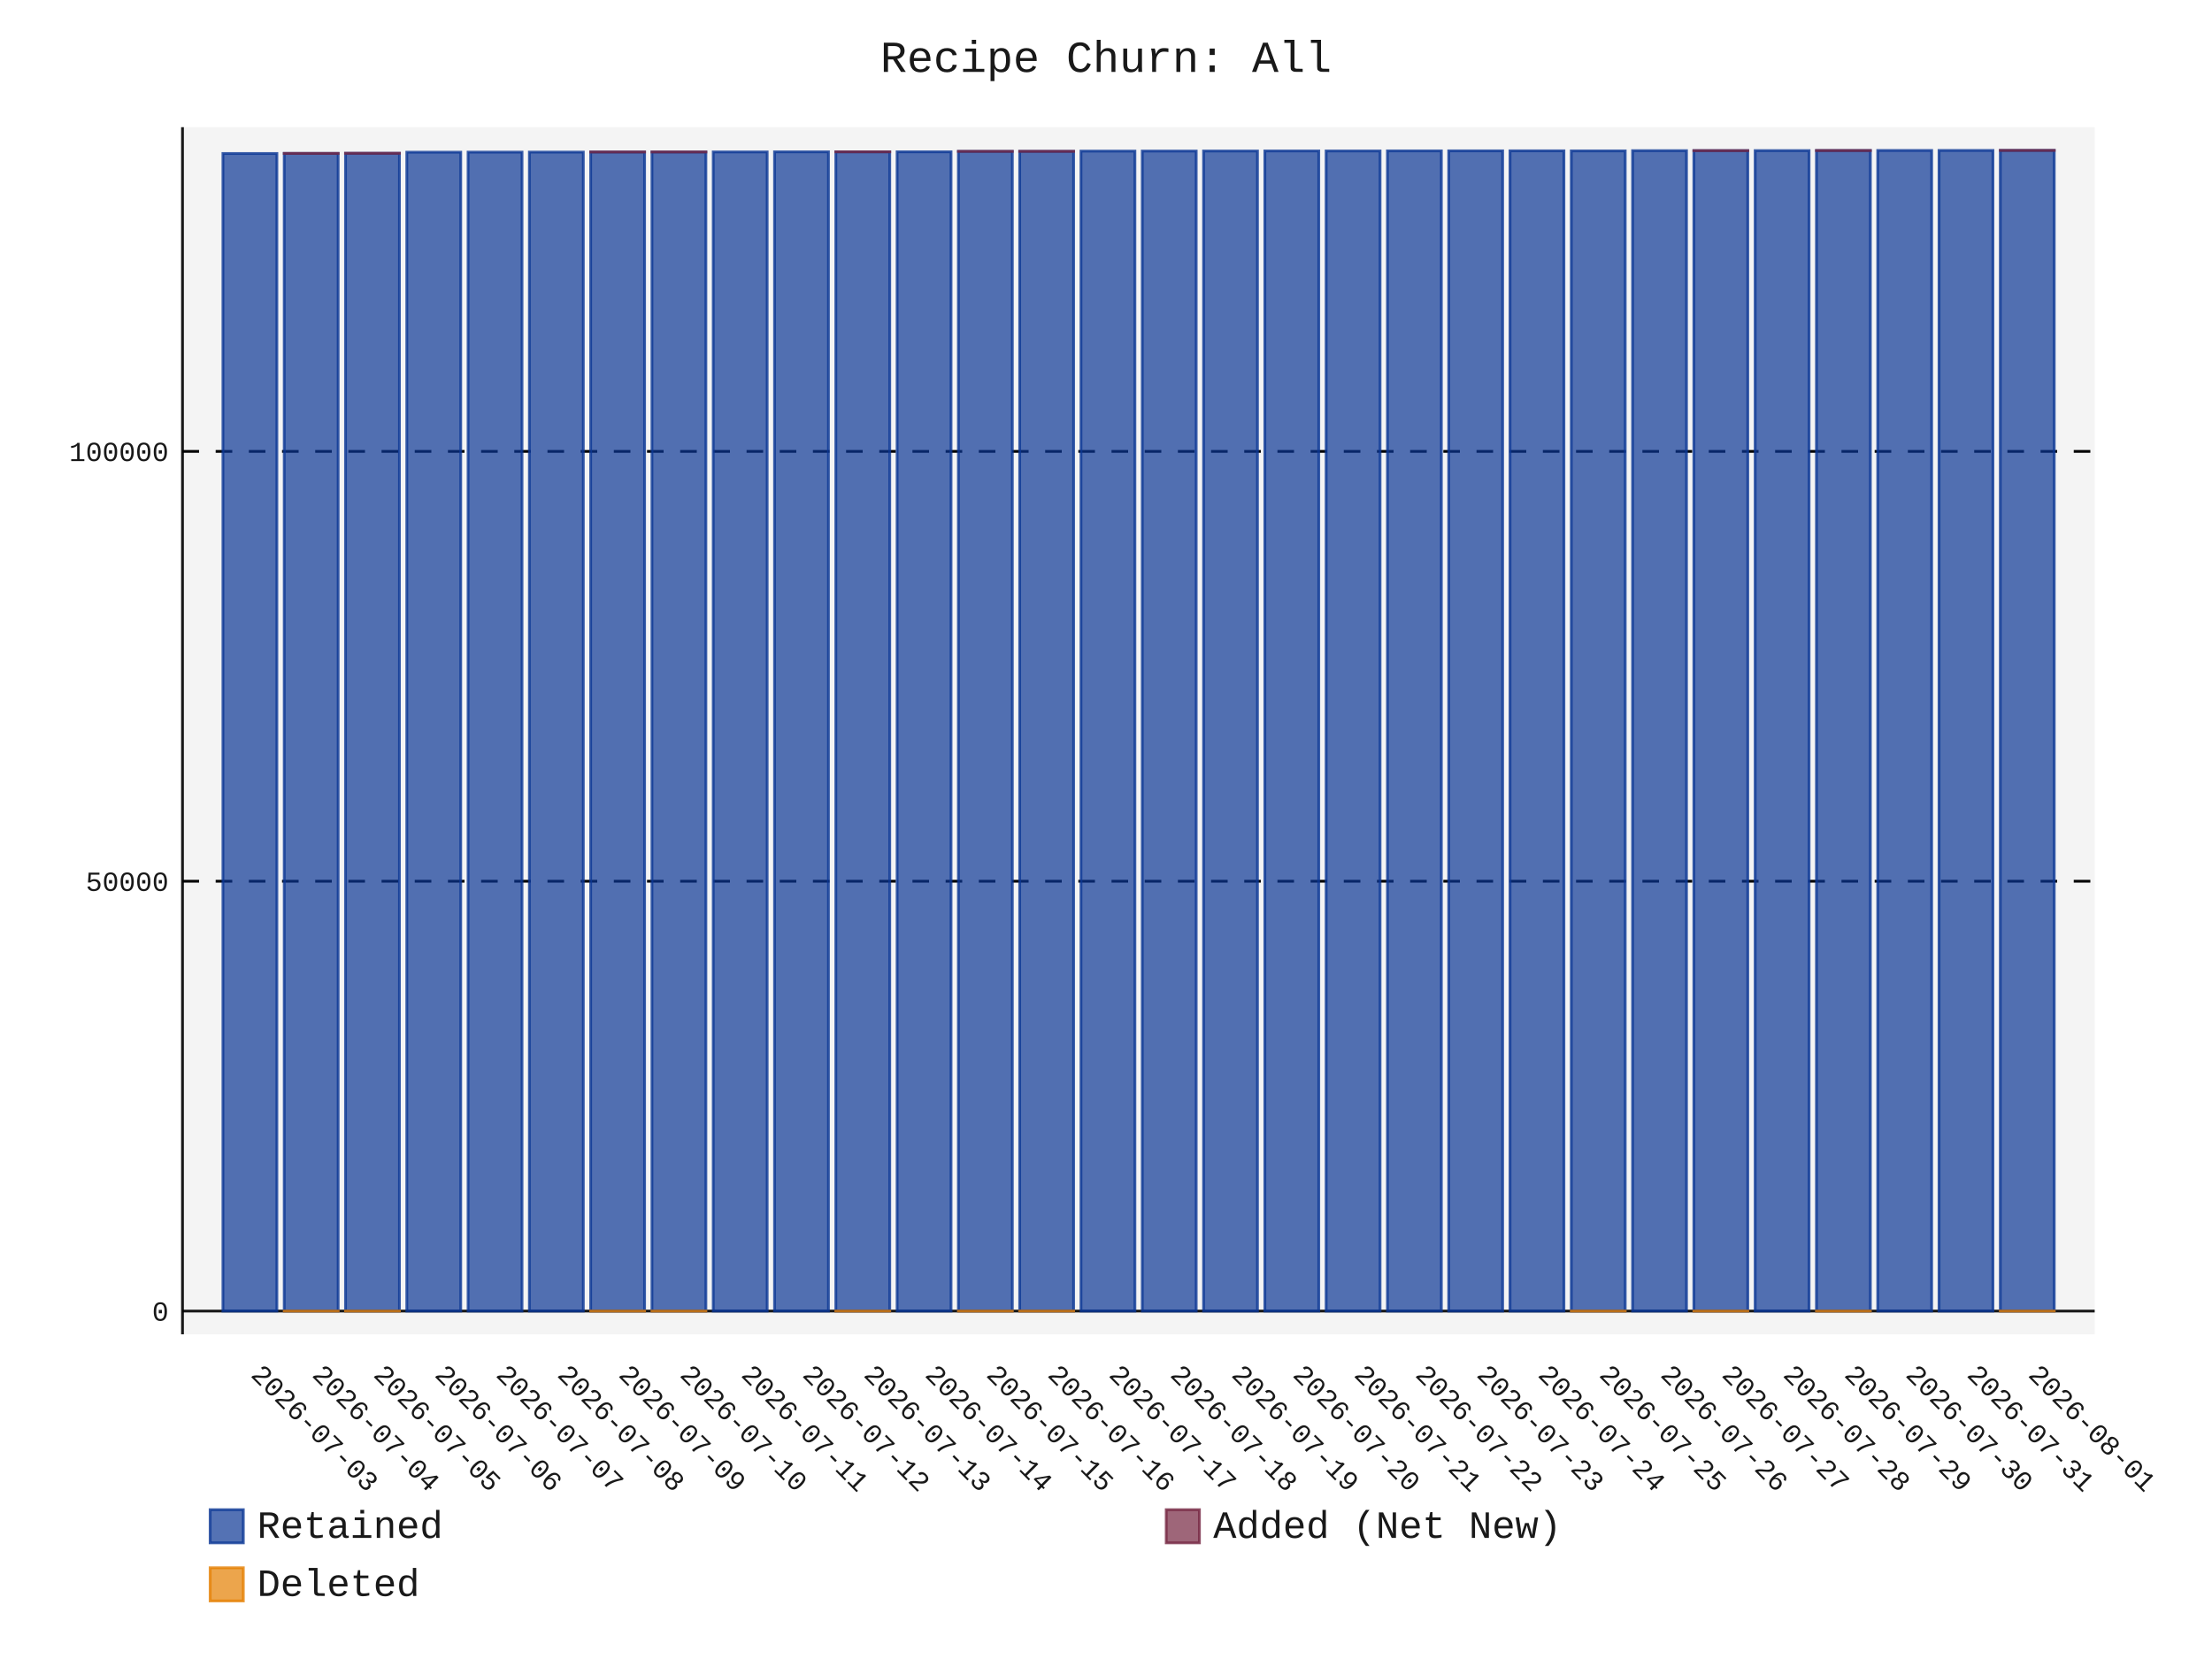
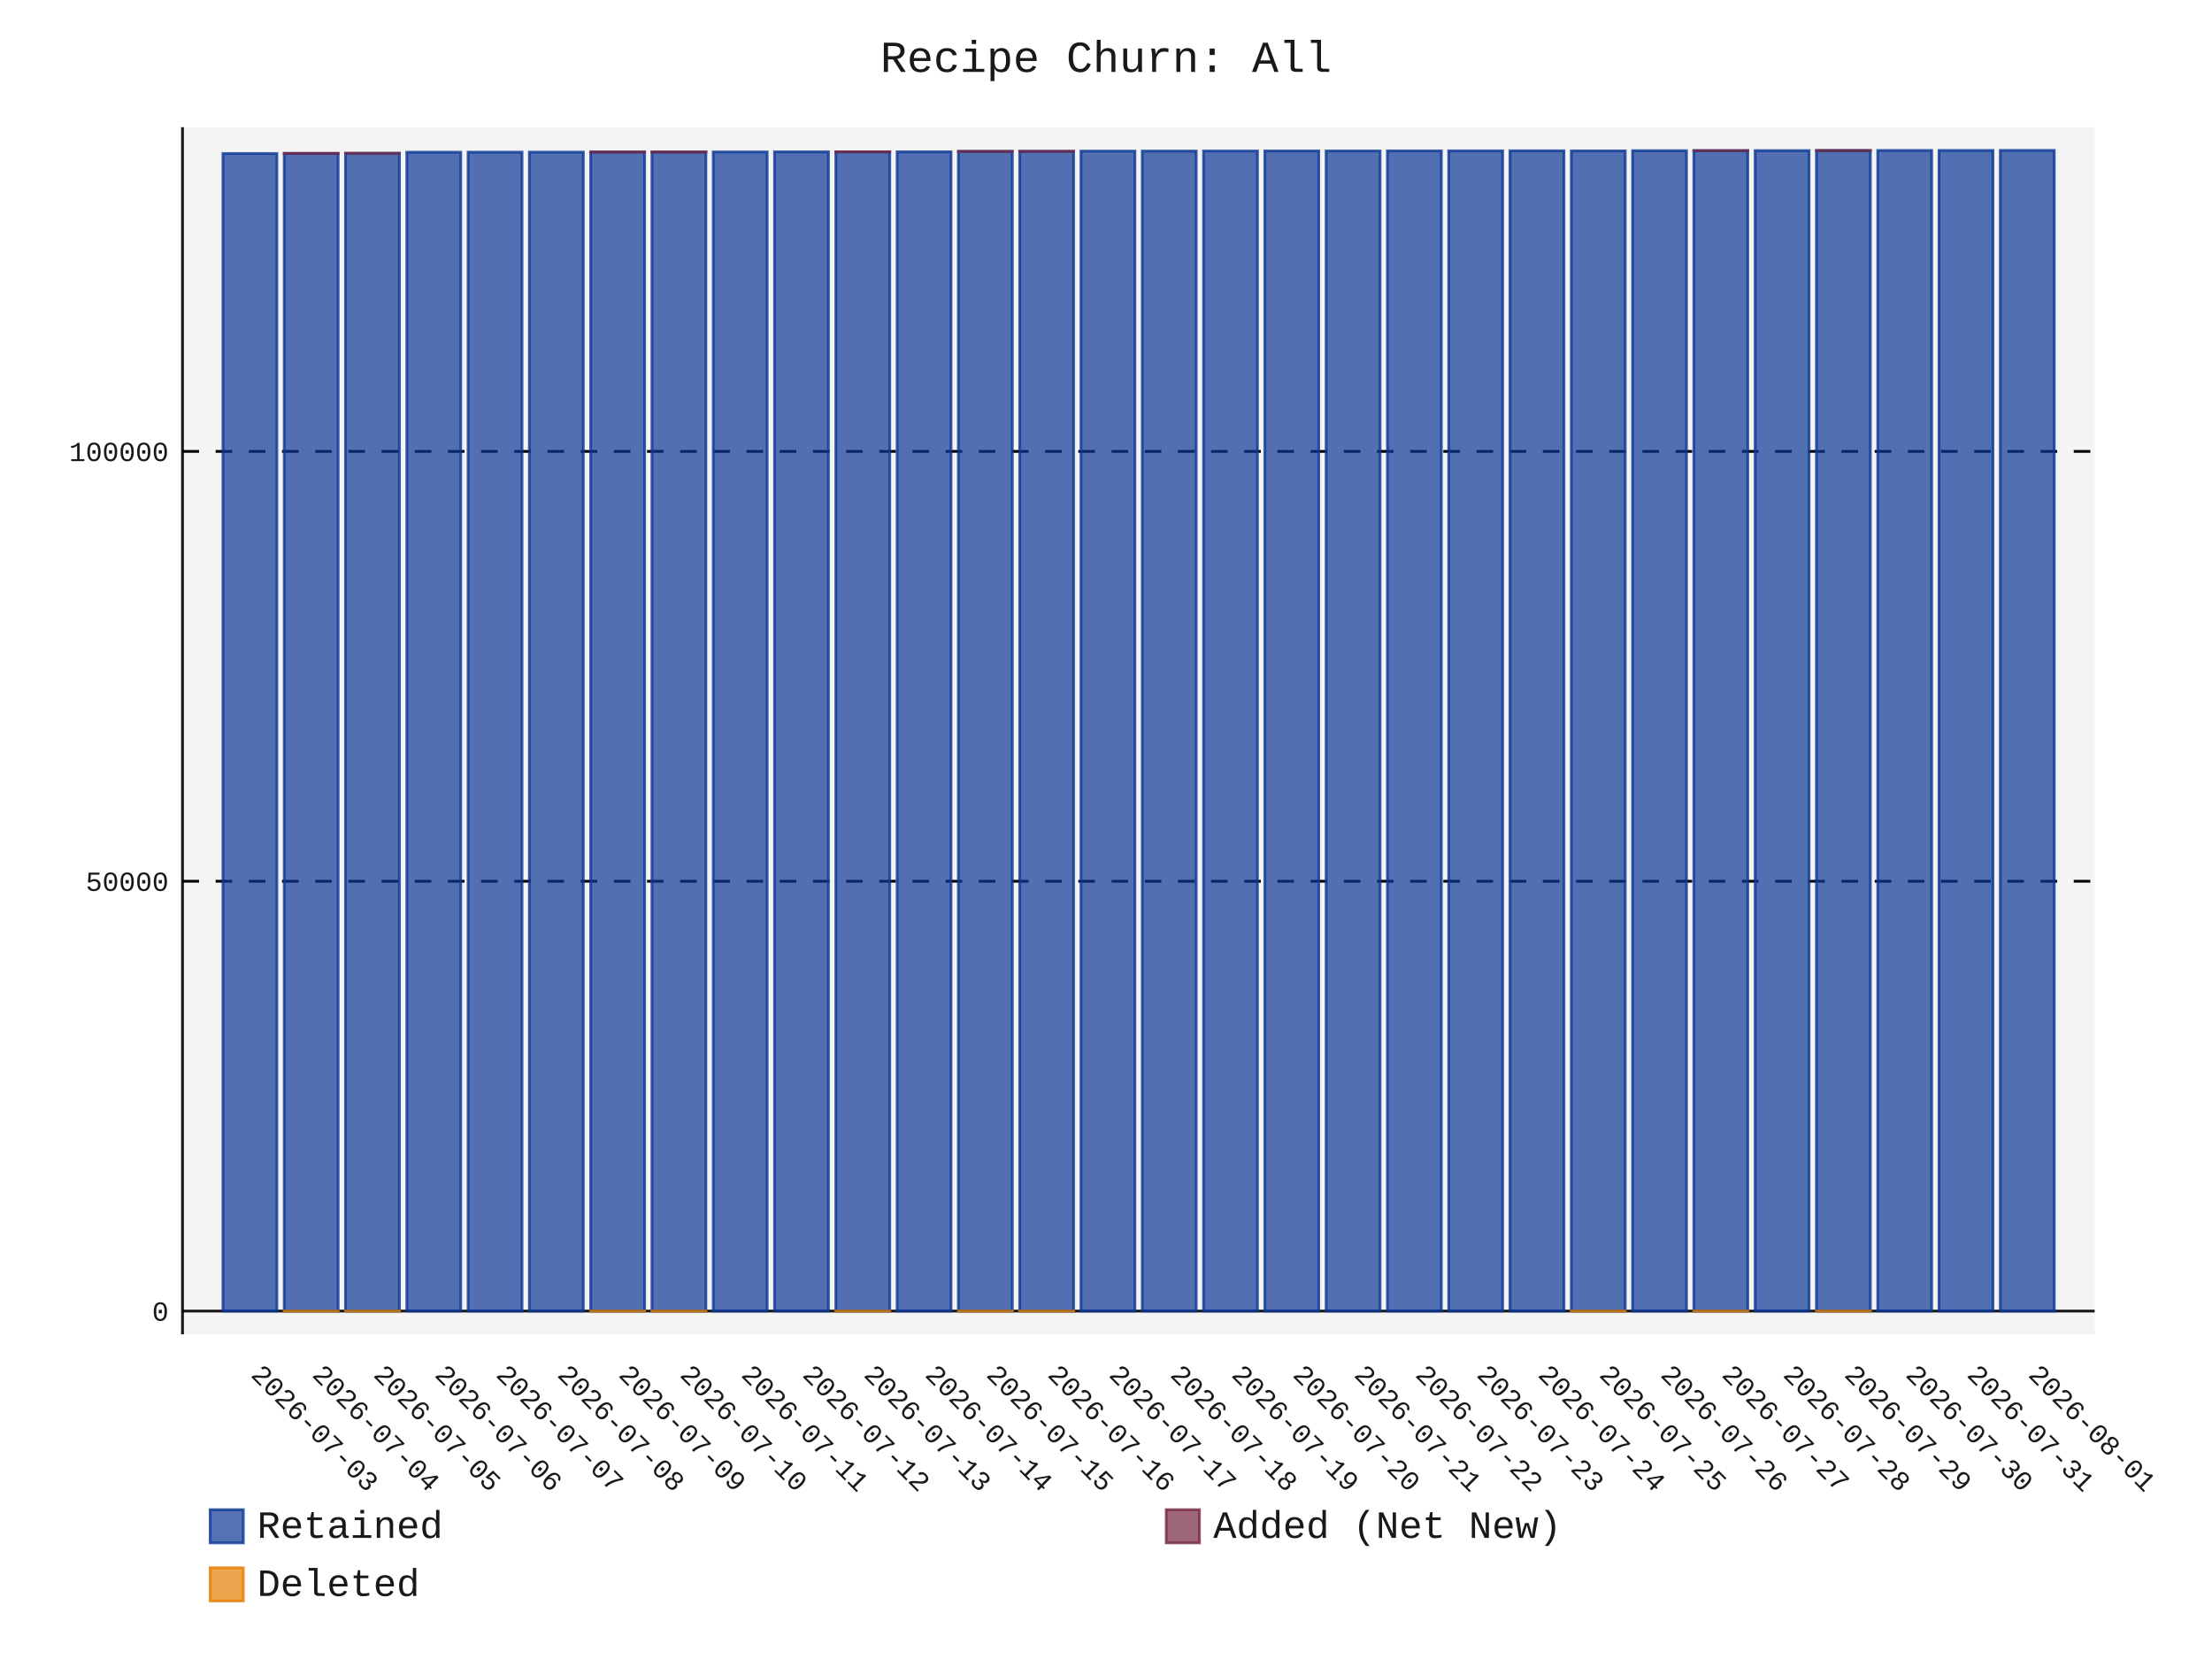
- <svg xmlns="http://www.w3.org/2000/svg" id="chart-561a7257-b136-44ea-9727-c9db7099e8f8" class="pygal-chart" viewBox="0 0 800 600">
+ <svg xmlns="http://www.w3.org/2000/svg" id="chart-9aa329ae-4af7-40bc-bfab-cc2973155d37" class="pygal-chart" viewBox="0 0 800 600">
  <defs>
-     <style type="text/css">#chart-561a7257-b136-44ea-9727-c9db7099e8f8{-webkit-user-select:none;-webkit-font-smoothing:antialiased;font-family:Consolas,"Liberation Mono",Menlo,Courier,monospace}#chart-561a7257-b136-44ea-9727-c9db7099e8f8 .title{font-family:Consolas,"Liberation Mono",Menlo,Courier,monospace;font-size:16px}#chart-561a7257-b136-44ea-9727-c9db7099e8f8 .legends .legend text{font-family:Consolas,"Liberation Mono",Menlo,Courier,monospace;font-size:14px}#chart-561a7257-b136-44ea-9727-c9db7099e8f8 .axis text{font-family:Consolas,"Liberation Mono",Menlo,Courier,monospace;font-size:10px}#chart-561a7257-b136-44ea-9727-c9db7099e8f8 .axis text.major{font-family:Consolas,"Liberation Mono",Menlo,Courier,monospace;font-size:10px}#chart-561a7257-b136-44ea-9727-c9db7099e8f8 .text-overlay text.value{font-family:Consolas,"Liberation Mono",Menlo,Courier,monospace;font-size:16px}#chart-561a7257-b136-44ea-9727-c9db7099e8f8 .text-overlay text.label{font-family:Consolas,"Liberation Mono",Menlo,Courier,monospace;font-size:10px}#chart-561a7257-b136-44ea-9727-c9db7099e8f8 .tooltip{font-family:Consolas,"Liberation Mono",Menlo,Courier,monospace;font-size:14px}#chart-561a7257-b136-44ea-9727-c9db7099e8f8 text.no_data{font-family:Consolas,"Liberation Mono",Menlo,Courier,monospace;font-size:64px}
- #chart-561a7257-b136-44ea-9727-c9db7099e8f8{background-color:transparent}#chart-561a7257-b136-44ea-9727-c9db7099e8f8 path,#chart-561a7257-b136-44ea-9727-c9db7099e8f8 line,#chart-561a7257-b136-44ea-9727-c9db7099e8f8 rect,#chart-561a7257-b136-44ea-9727-c9db7099e8f8 circle{-webkit-transition:150ms;-moz-transition:150ms;transition:150ms}#chart-561a7257-b136-44ea-9727-c9db7099e8f8 .graph &gt; .background{fill:transparent}#chart-561a7257-b136-44ea-9727-c9db7099e8f8 .plot &gt; .background{fill:rgba(240,240,240,0.7)}#chart-561a7257-b136-44ea-9727-c9db7099e8f8 .graph{fill:rgba(0,0,0,0.9)}#chart-561a7257-b136-44ea-9727-c9db7099e8f8 text.no_data{fill:rgba(0,0,0,0.9)}#chart-561a7257-b136-44ea-9727-c9db7099e8f8 .title{fill:rgba(0,0,0,0.9)}#chart-561a7257-b136-44ea-9727-c9db7099e8f8 .legends .legend text{fill:rgba(0,0,0,0.9)}#chart-561a7257-b136-44ea-9727-c9db7099e8f8 .legends .legend:hover text{fill:rgba(0,0,0,0.9)}#chart-561a7257-b136-44ea-9727-c9db7099e8f8 .axis .line{stroke:rgba(0,0,0,0.9)}#chart-561a7257-b136-44ea-9727-c9db7099e8f8 .axis .guide.line{stroke:rgba(0,0,0,0.5)}#chart-561a7257-b136-44ea-9727-c9db7099e8f8 .axis .major.line{stroke:rgba(0,0,0,0.9)}#chart-561a7257-b136-44ea-9727-c9db7099e8f8 .axis text.major{fill:rgba(0,0,0,0.9)}#chart-561a7257-b136-44ea-9727-c9db7099e8f8 .axis.y .guides:hover .guide.line,#chart-561a7257-b136-44ea-9727-c9db7099e8f8 .line-graph .axis.x .guides:hover .guide.line,#chart-561a7257-b136-44ea-9727-c9db7099e8f8 .stackedline-graph .axis.x .guides:hover .guide.line,#chart-561a7257-b136-44ea-9727-c9db7099e8f8 .xy-graph .axis.x .guides:hover .guide.line{stroke:rgba(0,0,0,0.9)}#chart-561a7257-b136-44ea-9727-c9db7099e8f8 .axis .guides:hover text{fill:rgba(0,0,0,0.9)}#chart-561a7257-b136-44ea-9727-c9db7099e8f8 .reactive{fill-opacity:.7;stroke-opacity:.8;stroke-width:1}#chart-561a7257-b136-44ea-9727-c9db7099e8f8 .ci{stroke:rgba(0,0,0,0.9)}#chart-561a7257-b136-44ea-9727-c9db7099e8f8 .reactive.active,#chart-561a7257-b136-44ea-9727-c9db7099e8f8 .active .reactive{fill-opacity:.8;stroke-opacity:.9;stroke-width:4}#chart-561a7257-b136-44ea-9727-c9db7099e8f8 .ci .reactive.active{stroke-width:1.5}#chart-561a7257-b136-44ea-9727-c9db7099e8f8 .series text{fill:rgba(0,0,0,0.9)}#chart-561a7257-b136-44ea-9727-c9db7099e8f8 .tooltip rect{fill:rgba(240,240,240,0.7);stroke:rgba(0,0,0,0.9);-webkit-transition:opacity 150ms;-moz-transition:opacity 150ms;transition:opacity 150ms}#chart-561a7257-b136-44ea-9727-c9db7099e8f8 .tooltip .label{fill:rgba(0,0,0,0.9)}#chart-561a7257-b136-44ea-9727-c9db7099e8f8 .tooltip .label{fill:rgba(0,0,0,0.9)}#chart-561a7257-b136-44ea-9727-c9db7099e8f8 .tooltip .legend{font-size:.8em;fill:rgba(0,0,0,0.5)}#chart-561a7257-b136-44ea-9727-c9db7099e8f8 .tooltip .x_label{font-size:.6em;fill:rgba(0,0,0,0.9)}#chart-561a7257-b136-44ea-9727-c9db7099e8f8 .tooltip .xlink{font-size:.5em;text-decoration:underline}#chart-561a7257-b136-44ea-9727-c9db7099e8f8 .tooltip .value{font-size:1.5em}#chart-561a7257-b136-44ea-9727-c9db7099e8f8 .bound{font-size:.5em}#chart-561a7257-b136-44ea-9727-c9db7099e8f8 .max-value{font-size:.75em;fill:rgba(0,0,0,0.5)}#chart-561a7257-b136-44ea-9727-c9db7099e8f8 .map-element{fill:rgba(240,240,240,0.7);stroke:rgba(0,0,0,0.5) !important}#chart-561a7257-b136-44ea-9727-c9db7099e8f8 .map-element .reactive{fill-opacity:inherit;stroke-opacity:inherit}#chart-561a7257-b136-44ea-9727-c9db7099e8f8 .color-0,#chart-561a7257-b136-44ea-9727-c9db7099e8f8 .color-0 a:visited{stroke:rgb(12,55,149);fill:rgb(12,55,149)}#chart-561a7257-b136-44ea-9727-c9db7099e8f8 .color-1,#chart-561a7257-b136-44ea-9727-c9db7099e8f8 .color-1 a:visited{stroke:rgb(117,38,65);fill:rgb(117,38,65)}#chart-561a7257-b136-44ea-9727-c9db7099e8f8 .color-2,#chart-561a7257-b136-44ea-9727-c9db7099e8f8 .color-2 a:visited{stroke:rgb(228,127,0);fill:rgb(228,127,0)}#chart-561a7257-b136-44ea-9727-c9db7099e8f8 .text-overlay .color-0 text{fill:black}#chart-561a7257-b136-44ea-9727-c9db7099e8f8 .text-overlay .color-1 text{fill:black}#chart-561a7257-b136-44ea-9727-c9db7099e8f8 .text-overlay .color-2 text{fill:black}
- #chart-561a7257-b136-44ea-9727-c9db7099e8f8 text.no_data{text-anchor:middle}#chart-561a7257-b136-44ea-9727-c9db7099e8f8 .guide.line{fill:none}#chart-561a7257-b136-44ea-9727-c9db7099e8f8 .centered{text-anchor:middle}#chart-561a7257-b136-44ea-9727-c9db7099e8f8 .title{text-anchor:middle}#chart-561a7257-b136-44ea-9727-c9db7099e8f8 .legends .legend text{fill-opacity:1}#chart-561a7257-b136-44ea-9727-c9db7099e8f8 .axis.x text{text-anchor:middle}#chart-561a7257-b136-44ea-9727-c9db7099e8f8 .axis.x:not(.web) text[transform]{text-anchor:start}#chart-561a7257-b136-44ea-9727-c9db7099e8f8 .axis.x:not(.web) text[transform].backwards{text-anchor:end}#chart-561a7257-b136-44ea-9727-c9db7099e8f8 .axis.y text{text-anchor:end}#chart-561a7257-b136-44ea-9727-c9db7099e8f8 .axis.y text[transform].backwards{text-anchor:start}#chart-561a7257-b136-44ea-9727-c9db7099e8f8 .axis.y2 text{text-anchor:start}#chart-561a7257-b136-44ea-9727-c9db7099e8f8 .axis.y2 text[transform].backwards{text-anchor:end}#chart-561a7257-b136-44ea-9727-c9db7099e8f8 .axis .guide.line{stroke-dasharray:4,4;stroke:black}#chart-561a7257-b136-44ea-9727-c9db7099e8f8 .axis .major.guide.line{stroke-dasharray:6,6;stroke:black}#chart-561a7257-b136-44ea-9727-c9db7099e8f8 .horizontal .axis.y .guide.line,#chart-561a7257-b136-44ea-9727-c9db7099e8f8 .horizontal .axis.y2 .guide.line,#chart-561a7257-b136-44ea-9727-c9db7099e8f8 .vertical .axis.x .guide.line{opacity:0}#chart-561a7257-b136-44ea-9727-c9db7099e8f8 .horizontal .axis.always_show .guide.line,#chart-561a7257-b136-44ea-9727-c9db7099e8f8 .vertical .axis.always_show .guide.line{opacity:1 !important}#chart-561a7257-b136-44ea-9727-c9db7099e8f8 .axis.y .guides:hover .guide.line,#chart-561a7257-b136-44ea-9727-c9db7099e8f8 .axis.y2 .guides:hover .guide.line,#chart-561a7257-b136-44ea-9727-c9db7099e8f8 .axis.x .guides:hover .guide.line{opacity:1}#chart-561a7257-b136-44ea-9727-c9db7099e8f8 .axis .guides:hover text{opacity:1}#chart-561a7257-b136-44ea-9727-c9db7099e8f8 .nofill{fill:none}#chart-561a7257-b136-44ea-9727-c9db7099e8f8 .subtle-fill{fill-opacity:.2}#chart-561a7257-b136-44ea-9727-c9db7099e8f8 .dot{stroke-width:1px;fill-opacity:1;stroke-opacity:1}#chart-561a7257-b136-44ea-9727-c9db7099e8f8 .dot.active{stroke-width:5px}#chart-561a7257-b136-44ea-9727-c9db7099e8f8 .dot.negative{fill:transparent}#chart-561a7257-b136-44ea-9727-c9db7099e8f8 text,#chart-561a7257-b136-44ea-9727-c9db7099e8f8 tspan{stroke:none !important}#chart-561a7257-b136-44ea-9727-c9db7099e8f8 .series text.active{opacity:1}#chart-561a7257-b136-44ea-9727-c9db7099e8f8 .tooltip rect{fill-opacity:.95;stroke-width:.5}#chart-561a7257-b136-44ea-9727-c9db7099e8f8 .tooltip text{fill-opacity:1}#chart-561a7257-b136-44ea-9727-c9db7099e8f8 .showable{visibility:hidden}#chart-561a7257-b136-44ea-9727-c9db7099e8f8 .showable.shown{visibility:visible}#chart-561a7257-b136-44ea-9727-c9db7099e8f8 .gauge-background{fill:rgba(229,229,229,1);stroke:none}#chart-561a7257-b136-44ea-9727-c9db7099e8f8 .bg-lines{stroke:transparent;stroke-width:2px}</style>
+     <style type="text/css">#chart-9aa329ae-4af7-40bc-bfab-cc2973155d37{-webkit-user-select:none;-webkit-font-smoothing:antialiased;font-family:Consolas,"Liberation Mono",Menlo,Courier,monospace}#chart-9aa329ae-4af7-40bc-bfab-cc2973155d37 .title{font-family:Consolas,"Liberation Mono",Menlo,Courier,monospace;font-size:16px}#chart-9aa329ae-4af7-40bc-bfab-cc2973155d37 .legends .legend text{font-family:Consolas,"Liberation Mono",Menlo,Courier,monospace;font-size:14px}#chart-9aa329ae-4af7-40bc-bfab-cc2973155d37 .axis text{font-family:Consolas,"Liberation Mono",Menlo,Courier,monospace;font-size:10px}#chart-9aa329ae-4af7-40bc-bfab-cc2973155d37 .axis text.major{font-family:Consolas,"Liberation Mono",Menlo,Courier,monospace;font-size:10px}#chart-9aa329ae-4af7-40bc-bfab-cc2973155d37 .text-overlay text.value{font-family:Consolas,"Liberation Mono",Menlo,Courier,monospace;font-size:16px}#chart-9aa329ae-4af7-40bc-bfab-cc2973155d37 .text-overlay text.label{font-family:Consolas,"Liberation Mono",Menlo,Courier,monospace;font-size:10px}#chart-9aa329ae-4af7-40bc-bfab-cc2973155d37 .tooltip{font-family:Consolas,"Liberation Mono",Menlo,Courier,monospace;font-size:14px}#chart-9aa329ae-4af7-40bc-bfab-cc2973155d37 text.no_data{font-family:Consolas,"Liberation Mono",Menlo,Courier,monospace;font-size:64px}
+ #chart-9aa329ae-4af7-40bc-bfab-cc2973155d37{background-color:transparent}#chart-9aa329ae-4af7-40bc-bfab-cc2973155d37 path,#chart-9aa329ae-4af7-40bc-bfab-cc2973155d37 line,#chart-9aa329ae-4af7-40bc-bfab-cc2973155d37 rect,#chart-9aa329ae-4af7-40bc-bfab-cc2973155d37 circle{-webkit-transition:150ms;-moz-transition:150ms;transition:150ms}#chart-9aa329ae-4af7-40bc-bfab-cc2973155d37 .graph &gt; .background{fill:transparent}#chart-9aa329ae-4af7-40bc-bfab-cc2973155d37 .plot &gt; .background{fill:rgba(240,240,240,0.7)}#chart-9aa329ae-4af7-40bc-bfab-cc2973155d37 .graph{fill:rgba(0,0,0,0.9)}#chart-9aa329ae-4af7-40bc-bfab-cc2973155d37 text.no_data{fill:rgba(0,0,0,0.9)}#chart-9aa329ae-4af7-40bc-bfab-cc2973155d37 .title{fill:rgba(0,0,0,0.9)}#chart-9aa329ae-4af7-40bc-bfab-cc2973155d37 .legends .legend text{fill:rgba(0,0,0,0.9)}#chart-9aa329ae-4af7-40bc-bfab-cc2973155d37 .legends .legend:hover text{fill:rgba(0,0,0,0.9)}#chart-9aa329ae-4af7-40bc-bfab-cc2973155d37 .axis .line{stroke:rgba(0,0,0,0.9)}#chart-9aa329ae-4af7-40bc-bfab-cc2973155d37 .axis .guide.line{stroke:rgba(0,0,0,0.5)}#chart-9aa329ae-4af7-40bc-bfab-cc2973155d37 .axis .major.line{stroke:rgba(0,0,0,0.9)}#chart-9aa329ae-4af7-40bc-bfab-cc2973155d37 .axis text.major{fill:rgba(0,0,0,0.9)}#chart-9aa329ae-4af7-40bc-bfab-cc2973155d37 .axis.y .guides:hover .guide.line,#chart-9aa329ae-4af7-40bc-bfab-cc2973155d37 .line-graph .axis.x .guides:hover .guide.line,#chart-9aa329ae-4af7-40bc-bfab-cc2973155d37 .stackedline-graph .axis.x .guides:hover .guide.line,#chart-9aa329ae-4af7-40bc-bfab-cc2973155d37 .xy-graph .axis.x .guides:hover .guide.line{stroke:rgba(0,0,0,0.9)}#chart-9aa329ae-4af7-40bc-bfab-cc2973155d37 .axis .guides:hover text{fill:rgba(0,0,0,0.9)}#chart-9aa329ae-4af7-40bc-bfab-cc2973155d37 .reactive{fill-opacity:.7;stroke-opacity:.8;stroke-width:1}#chart-9aa329ae-4af7-40bc-bfab-cc2973155d37 .ci{stroke:rgba(0,0,0,0.9)}#chart-9aa329ae-4af7-40bc-bfab-cc2973155d37 .reactive.active,#chart-9aa329ae-4af7-40bc-bfab-cc2973155d37 .active .reactive{fill-opacity:.8;stroke-opacity:.9;stroke-width:4}#chart-9aa329ae-4af7-40bc-bfab-cc2973155d37 .ci .reactive.active{stroke-width:1.5}#chart-9aa329ae-4af7-40bc-bfab-cc2973155d37 .series text{fill:rgba(0,0,0,0.9)}#chart-9aa329ae-4af7-40bc-bfab-cc2973155d37 .tooltip rect{fill:rgba(240,240,240,0.7);stroke:rgba(0,0,0,0.9);-webkit-transition:opacity 150ms;-moz-transition:opacity 150ms;transition:opacity 150ms}#chart-9aa329ae-4af7-40bc-bfab-cc2973155d37 .tooltip .label{fill:rgba(0,0,0,0.9)}#chart-9aa329ae-4af7-40bc-bfab-cc2973155d37 .tooltip .label{fill:rgba(0,0,0,0.9)}#chart-9aa329ae-4af7-40bc-bfab-cc2973155d37 .tooltip .legend{font-size:.8em;fill:rgba(0,0,0,0.5)}#chart-9aa329ae-4af7-40bc-bfab-cc2973155d37 .tooltip .x_label{font-size:.6em;fill:rgba(0,0,0,0.9)}#chart-9aa329ae-4af7-40bc-bfab-cc2973155d37 .tooltip .xlink{font-size:.5em;text-decoration:underline}#chart-9aa329ae-4af7-40bc-bfab-cc2973155d37 .tooltip .value{font-size:1.5em}#chart-9aa329ae-4af7-40bc-bfab-cc2973155d37 .bound{font-size:.5em}#chart-9aa329ae-4af7-40bc-bfab-cc2973155d37 .max-value{font-size:.75em;fill:rgba(0,0,0,0.5)}#chart-9aa329ae-4af7-40bc-bfab-cc2973155d37 .map-element{fill:rgba(240,240,240,0.7);stroke:rgba(0,0,0,0.5) !important}#chart-9aa329ae-4af7-40bc-bfab-cc2973155d37 .map-element .reactive{fill-opacity:inherit;stroke-opacity:inherit}#chart-9aa329ae-4af7-40bc-bfab-cc2973155d37 .color-0,#chart-9aa329ae-4af7-40bc-bfab-cc2973155d37 .color-0 a:visited{stroke:rgb(12,55,149);fill:rgb(12,55,149)}#chart-9aa329ae-4af7-40bc-bfab-cc2973155d37 .color-1,#chart-9aa329ae-4af7-40bc-bfab-cc2973155d37 .color-1 a:visited{stroke:rgb(117,38,65);fill:rgb(117,38,65)}#chart-9aa329ae-4af7-40bc-bfab-cc2973155d37 .color-2,#chart-9aa329ae-4af7-40bc-bfab-cc2973155d37 .color-2 a:visited{stroke:rgb(228,127,0);fill:rgb(228,127,0)}#chart-9aa329ae-4af7-40bc-bfab-cc2973155d37 .text-overlay .color-0 text{fill:black}#chart-9aa329ae-4af7-40bc-bfab-cc2973155d37 .text-overlay .color-1 text{fill:black}#chart-9aa329ae-4af7-40bc-bfab-cc2973155d37 .text-overlay .color-2 text{fill:black}
+ #chart-9aa329ae-4af7-40bc-bfab-cc2973155d37 text.no_data{text-anchor:middle}#chart-9aa329ae-4af7-40bc-bfab-cc2973155d37 .guide.line{fill:none}#chart-9aa329ae-4af7-40bc-bfab-cc2973155d37 .centered{text-anchor:middle}#chart-9aa329ae-4af7-40bc-bfab-cc2973155d37 .title{text-anchor:middle}#chart-9aa329ae-4af7-40bc-bfab-cc2973155d37 .legends .legend text{fill-opacity:1}#chart-9aa329ae-4af7-40bc-bfab-cc2973155d37 .axis.x text{text-anchor:middle}#chart-9aa329ae-4af7-40bc-bfab-cc2973155d37 .axis.x:not(.web) text[transform]{text-anchor:start}#chart-9aa329ae-4af7-40bc-bfab-cc2973155d37 .axis.x:not(.web) text[transform].backwards{text-anchor:end}#chart-9aa329ae-4af7-40bc-bfab-cc2973155d37 .axis.y text{text-anchor:end}#chart-9aa329ae-4af7-40bc-bfab-cc2973155d37 .axis.y text[transform].backwards{text-anchor:start}#chart-9aa329ae-4af7-40bc-bfab-cc2973155d37 .axis.y2 text{text-anchor:start}#chart-9aa329ae-4af7-40bc-bfab-cc2973155d37 .axis.y2 text[transform].backwards{text-anchor:end}#chart-9aa329ae-4af7-40bc-bfab-cc2973155d37 .axis .guide.line{stroke-dasharray:4,4;stroke:black}#chart-9aa329ae-4af7-40bc-bfab-cc2973155d37 .axis .major.guide.line{stroke-dasharray:6,6;stroke:black}#chart-9aa329ae-4af7-40bc-bfab-cc2973155d37 .horizontal .axis.y .guide.line,#chart-9aa329ae-4af7-40bc-bfab-cc2973155d37 .horizontal .axis.y2 .guide.line,#chart-9aa329ae-4af7-40bc-bfab-cc2973155d37 .vertical .axis.x .guide.line{opacity:0}#chart-9aa329ae-4af7-40bc-bfab-cc2973155d37 .horizontal .axis.always_show .guide.line,#chart-9aa329ae-4af7-40bc-bfab-cc2973155d37 .vertical .axis.always_show .guide.line{opacity:1 !important}#chart-9aa329ae-4af7-40bc-bfab-cc2973155d37 .axis.y .guides:hover .guide.line,#chart-9aa329ae-4af7-40bc-bfab-cc2973155d37 .axis.y2 .guides:hover .guide.line,#chart-9aa329ae-4af7-40bc-bfab-cc2973155d37 .axis.x .guides:hover .guide.line{opacity:1}#chart-9aa329ae-4af7-40bc-bfab-cc2973155d37 .axis .guides:hover text{opacity:1}#chart-9aa329ae-4af7-40bc-bfab-cc2973155d37 .nofill{fill:none}#chart-9aa329ae-4af7-40bc-bfab-cc2973155d37 .subtle-fill{fill-opacity:.2}#chart-9aa329ae-4af7-40bc-bfab-cc2973155d37 .dot{stroke-width:1px;fill-opacity:1;stroke-opacity:1}#chart-9aa329ae-4af7-40bc-bfab-cc2973155d37 .dot.active{stroke-width:5px}#chart-9aa329ae-4af7-40bc-bfab-cc2973155d37 .dot.negative{fill:transparent}#chart-9aa329ae-4af7-40bc-bfab-cc2973155d37 text,#chart-9aa329ae-4af7-40bc-bfab-cc2973155d37 tspan{stroke:none !important}#chart-9aa329ae-4af7-40bc-bfab-cc2973155d37 .series text.active{opacity:1}#chart-9aa329ae-4af7-40bc-bfab-cc2973155d37 .tooltip rect{fill-opacity:.95;stroke-width:.5}#chart-9aa329ae-4af7-40bc-bfab-cc2973155d37 .tooltip text{fill-opacity:1}#chart-9aa329ae-4af7-40bc-bfab-cc2973155d37 .showable{visibility:hidden}#chart-9aa329ae-4af7-40bc-bfab-cc2973155d37 .showable.shown{visibility:visible}#chart-9aa329ae-4af7-40bc-bfab-cc2973155d37 .gauge-background{fill:rgba(229,229,229,1);stroke:none}#chart-9aa329ae-4af7-40bc-bfab-cc2973155d37 .bg-lines{stroke:transparent;stroke-width:2px}</style>
  </defs>
  <g class="graph stackedbar-graph vertical">
    <rect x="0" y="0" width="800" height="600" class="background" />
    <g transform="translate(66, 46)" class="plot">
      <rect x="0" y="0" width="691.574" height="436.574" class="background" />
      <g class="axis y always_show">
        <g class="guides">
          <path d="M0 428.166 h691.574" class="axis major line" />
          <text x="-5" y="431.666" class="major">0</text>
        </g>
        <g class="guides">
          <path d="M0 272.709 h691.574" class="major guide line" />
          <text x="-5" y="276.209" class="major">50000</text>
        </g>
        <g class="guides">
          <path d="M0 117.253 h691.574" class="major guide line" />
          <text x="-5" y="120.753" class="major">100000</text>
        </g>
      </g>
      <g class="axis x">
        <path d="M0 0 v436.574" class="line" />
        <g class="guides">
          <path d="M24.382 0 v436.574" class="guide line" />
          <text x="24.382" y="451.574" class="" transform="rotate(45 24.3824 451.5736)">2026-07-03</text>
        </g>
        <g class="guides">
          <path d="M46.548 0 v436.574" class="guide line" />
          <text x="46.548" y="451.574" class="" transform="rotate(45 46.54822 451.5736)">2026-07-04</text>
        </g>
        <g class="guides">
          <path d="M68.714 0 v436.574" class="guide line" />
          <text x="68.714" y="451.574" class="" transform="rotate(45 68.71404 451.5736)">2026-07-05</text>
        </g>
        <g class="guides">
          <path d="M90.88 0 v436.574" class="guide line" />
          <text x="90.88" y="451.574" class="" transform="rotate(45 90.87986 451.5736)">2026-07-06</text>
        </g>
        <g class="guides">
          <path d="M113.046 0 v436.574" class="guide line" />
          <text x="113.046" y="451.574" class="" transform="rotate(45 113.0457 451.5736)">2026-07-07</text>
        </g>
        <g class="guides">
          <path d="M135.212 0 v436.574" class="guide line" />
          <text x="135.212" y="451.574" class="" transform="rotate(45 135.2115 451.5736)">2026-07-08</text>
        </g>
        <g class="guides">
          <path d="M157.377 0 v436.574" class="guide line" />
          <text x="157.377" y="451.574" class="" transform="rotate(45 157.3773 451.5736)">2026-07-09</text>
        </g>
        <g class="guides">
          <path d="M179.543 0 v436.574" class="guide line" />
          <text x="179.543" y="451.574" class="" transform="rotate(45 179.5431 451.5736)">2026-07-10</text>
        </g>
        <g class="guides">
          <path d="M201.709 0 v436.574" class="guide line" />
          <text x="201.709" y="451.574" class="" transform="rotate(45 201.709 451.5736)">2026-07-11</text>
        </g>
        <g class="guides">
          <path d="M223.875 0 v436.574" class="guide line" />
          <text x="223.875" y="451.574" class="" transform="rotate(45 223.8748 451.5736)">2026-07-12</text>
        </g>
        <g class="guides">
          <path d="M246.041 0 v436.574" class="guide line" />
          <text x="246.041" y="451.574" class="" transform="rotate(45 246.0406 451.5736)">2026-07-13</text>
        </g>
        <g class="guides">
          <path d="M268.206 0 v436.574" class="guide line" />
          <text x="268.206" y="451.574" class="" transform="rotate(45 268.2064 451.5736)">2026-07-14</text>
        </g>
        <g class="guides">
          <path d="M290.372 0 v436.574" class="guide line" />
          <text x="290.372" y="451.574" class="" transform="rotate(45 290.3722 451.5736)">2026-07-15</text>
        </g>
        <g class="guides">
          <path d="M312.538 0 v436.574" class="guide line" />
          <text x="312.538" y="451.574" class="" transform="rotate(45 312.5381 451.5736)">2026-07-16</text>
        </g>
        <g class="guides">
          <path d="M334.704 0 v436.574" class="guide line" />
          <text x="334.704" y="451.574" class="" transform="rotate(45 334.7039 451.5736)">2026-07-17</text>
        </g>
        <g class="guides">
          <path d="M356.87 0 v436.574" class="guide line" />
          <text x="356.87" y="451.574" class="" transform="rotate(45 356.8697 451.5736)">2026-07-18</text>
        </g>
        <g class="guides">
          <path d="M379.036 0 v436.574" class="guide line" />
          <text x="379.036" y="451.574" class="" transform="rotate(45 379.0355 451.5736)">2026-07-19</text>
        </g>
        <g class="guides">
          <path d="M401.201 0 v436.574" class="guide line" />
          <text x="401.201" y="451.574" class="" transform="rotate(45 401.2013 451.5736)">2026-07-20</text>
        </g>
        <g class="guides">
          <path d="M423.367 0 v436.574" class="guide line" />
          <text x="423.367" y="451.574" class="" transform="rotate(45 423.3672 451.5736)">2026-07-21</text>
        </g>
        <g class="guides">
          <path d="M445.533 0 v436.574" class="guide line" />
          <text x="445.533" y="451.574" class="" transform="rotate(45 445.533 451.5736)">2026-07-22</text>
        </g>
        <g class="guides">
          <path d="M467.699 0 v436.574" class="guide line" />
          <text x="467.699" y="451.574" class="" transform="rotate(45 467.6988 451.5736)">2026-07-23</text>
        </g>
        <g class="guides">
          <path d="M489.865 0 v436.574" class="guide line" />
          <text x="489.865" y="451.574" class="" transform="rotate(45 489.8646 451.5736)">2026-07-24</text>
        </g>
        <g class="guides">
          <path d="M512.03 0 v436.574" class="guide line" />
          <text x="512.03" y="451.574" class="" transform="rotate(45 512.0304 451.5736)">2026-07-25</text>
        </g>
        <g class="guides">
          <path d="M534.196 0 v436.574" class="guide line" />
          <text x="534.196" y="451.574" class="" transform="rotate(45 534.1963 451.5736)">2026-07-26</text>
        </g>
        <g class="guides">
          <path d="M556.362 0 v436.574" class="guide line" />
          <text x="556.362" y="451.574" class="" transform="rotate(45 556.3621 451.5736)">2026-07-27</text>
        </g>
        <g class="guides">
          <path d="M578.528 0 v436.574" class="guide line" />
          <text x="578.528" y="451.574" class="" transform="rotate(45 578.5279 451.5736)">2026-07-28</text>
        </g>
        <g class="guides">
          <path d="M600.694 0 v436.574" class="guide line" />
          <text x="600.694" y="451.574" class="" transform="rotate(45 600.6937 451.5736)">2026-07-29</text>
        </g>
        <g class="guides">
          <path d="M622.86 0 v436.574" class="guide line" />
          <text x="622.86" y="451.574" class="" transform="rotate(45 622.8596 451.5736)">2026-07-30</text>
        </g>
        <g class="guides">
          <path d="M645.025 0 v436.574" class="guide line" />
          <text x="645.025" y="451.574" class="" transform="rotate(45 645.0254 451.5736)">2026-07-31</text>
        </g>
        <g class="guides">
          <path d="M667.191 0 v436.574" class="guide line" />
          <text x="667.191" y="451.574" class="" transform="rotate(45 667.1912 451.5736)">2026-08-01</text>
        </g>
      </g>
      <g class="series serie-0 color-0">
        <g class="bars">
          <g class="bar">
            <rect x="14.629" y="9.515" rx="0" ry="0" width="19.506" height="418.651" class="rect reactive tooltip-trigger" />
          </g>
          <g class="bar">
            <rect x="36.795" y="9.484" rx="0" ry="0" width="19.506" height="418.682" class="rect reactive tooltip-trigger" />
          </g>
          <g class="bar">
            <rect x="58.961" y="9.443" rx="0" ry="0" width="19.506" height="418.722" class="rect reactive tooltip-trigger" />
          </g>
          <g class="bar">
            <rect x="81.127" y="9.045" rx="0" ry="0" width="19.506" height="419.12" class="rect reactive tooltip-trigger" />
          </g>
          <g class="bar">
            <rect x="103.293" y="9.021" rx="0" ry="0" width="19.506" height="419.145" class="rect reactive tooltip-trigger" />
          </g>
          <g class="bar">
            <rect x="125.459" y="9.011" rx="0" ry="0" width="19.506" height="419.154" class="rect reactive tooltip-trigger" />
          </g>
          <g class="bar">
            <rect x="147.624" y="8.977" rx="0" ry="0" width="19.506" height="419.188" class="rect reactive tooltip-trigger" />
          </g>
          <g class="bar">
            <rect x="169.79" y="8.971" rx="0" ry="0" width="19.506" height="419.195" class="rect reactive tooltip-trigger" />
          </g>
          <g class="bar">
            <rect x="191.956" y="8.952" rx="0" ry="0" width="19.506" height="419.213" class="rect reactive tooltip-trigger" />
          </g>
          <g class="bar">
            <rect x="214.122" y="8.918" rx="0" ry="0" width="19.506" height="419.248" class="rect reactive tooltip-trigger" />
          </g>
          <g class="bar">
            <rect x="236.288" y="8.915" rx="0" ry="0" width="19.506" height="419.251" class="rect reactive tooltip-trigger" />
          </g>
          <g class="bar">
            <rect x="258.453" y="8.906" rx="0" ry="0" width="19.506" height="419.26" class="rect reactive tooltip-trigger" />
          </g>
          <g class="bar">
            <rect x="280.619" y="8.75" rx="0" ry="0" width="19.506" height="419.415" class="rect reactive tooltip-trigger" />
          </g>
          <g class="bar">
            <rect x="302.785" y="8.738" rx="0" ry="0" width="19.506" height="419.428" class="rect reactive tooltip-trigger" />
          </g>
          <g class="bar">
            <rect x="324.951" y="8.647" rx="0" ry="0" width="19.506" height="419.518" class="rect reactive tooltip-trigger" />
          </g>
          <g class="bar">
            <rect x="347.117" y="8.632" rx="0" ry="0" width="19.506" height="419.534" class="rect reactive tooltip-trigger" />
          </g>
          <g class="bar">
            <rect x="369.283" y="8.616" rx="0" ry="0" width="19.506" height="419.549" class="rect reactive tooltip-trigger" />
          </g>
          <g class="bar">
            <rect x="391.448" y="8.595" rx="0" ry="0" width="19.506" height="419.571" class="rect reactive tooltip-trigger" />
          </g>
          <g class="bar">
            <rect x="413.614" y="8.598" rx="0" ry="0" width="19.506" height="419.568" class="rect reactive tooltip-trigger" />
          </g>
          <g class="bar">
            <rect x="435.78" y="8.57" rx="0" ry="0" width="19.506" height="419.596" class="rect reactive tooltip-trigger" />
          </g>
          <g class="bar">
            <rect x="457.946" y="8.554" rx="0" ry="0" width="19.506" height="419.611" class="rect reactive tooltip-trigger" />
          </g>
          <g class="bar">
            <rect x="480.112" y="8.548" rx="0" ry="0" width="19.506" height="419.618" class="rect reactive tooltip-trigger" />
          </g>
          <g class="bar">
            <rect x="502.277" y="8.573" rx="0" ry="0" width="19.506" height="419.593" class="rect reactive tooltip-trigger" />
          </g>
          <g class="bar">
            <rect x="524.443" y="8.489" rx="0" ry="0" width="19.506" height="419.677" class="rect reactive tooltip-trigger" />
          </g>
          <g class="bar">
            <rect x="546.609" y="8.486" rx="0" ry="0" width="19.506" height="419.68" class="rect reactive tooltip-trigger" />
          </g>
          <g class="bar">
            <rect x="568.775" y="8.47" rx="0" ry="0" width="19.506" height="419.695" class="rect reactive tooltip-trigger" />
          </g>
          <g class="bar">
            <rect x="590.941" y="8.452" rx="0" ry="0" width="19.506" height="419.714" class="rect reactive tooltip-trigger" />
          </g>
          <g class="bar">
            <rect x="613.107" y="8.417" rx="0" ry="0" width="19.506" height="419.748" class="rect reactive tooltip-trigger" />
          </g>
          <g class="bar">
            <rect x="635.272" y="8.408" rx="0" ry="0" width="19.506" height="419.757" class="rect reactive tooltip-trigger" />
          </g>
          <g class="bar">
-             <rect x="657.438" y="8.399" rx="0" ry="0" width="19.506" height="419.767" class="rect reactive tooltip-trigger" />
+             <rect x="657.438" y="8.396" rx="0" ry="0" width="19.506" height="419.77" class="rect reactive tooltip-trigger" />
          </g>
        </g>
      </g>
      <g class="series serie-1 color-1">
        <g class="bars">
          <g class="bar">
            <rect x="14.629" y="9.515" rx="0" ry="0" width="19.506" height="0.0" class="rect reactive tooltip-trigger" />
          </g>
          <g class="bar">
            <rect x="36.795" y="9.481" rx="0" ry="0" width="19.506" height="0.003" class="rect reactive tooltip-trigger" />
          </g>
          <g class="bar">
            <rect x="58.961" y="9.44" rx="0" ry="0" width="19.506" height="0.003" class="rect reactive tooltip-trigger" />
          </g>
          <g class="bar">
            <rect x="81.127" y="9.045" rx="0" ry="0" width="19.506" height="0.0" class="rect reactive tooltip-trigger" />
          </g>
          <g class="bar">
            <rect x="103.293" y="9.021" rx="0" ry="0" width="19.506" height="0.0" class="rect reactive tooltip-trigger" />
          </g>
          <g class="bar">
            <rect x="125.459" y="9.011" rx="0" ry="0" width="19.506" height="0.0" class="rect reactive tooltip-trigger" />
          </g>
          <g class="bar">
            <rect x="147.624" y="8.971" rx="0" ry="0" width="19.506" height="0.006" class="rect reactive tooltip-trigger" />
          </g>
          <g class="bar">
            <rect x="169.79" y="8.962" rx="0" ry="0" width="19.506" height="0.009" class="rect reactive tooltip-trigger" />
          </g>
          <g class="bar">
            <rect x="191.956" y="8.952" rx="0" ry="0" width="19.506" height="0.0" class="rect reactive tooltip-trigger" />
          </g>
          <g class="bar">
            <rect x="214.122" y="8.918" rx="0" ry="0" width="19.506" height="0.0" class="rect reactive tooltip-trigger" />
          </g>
          <g class="bar">
            <rect x="236.288" y="8.912" rx="0" ry="0" width="19.506" height="0.003" class="rect reactive tooltip-trigger" />
          </g>
          <g class="bar">
            <rect x="258.453" y="8.906" rx="0" ry="0" width="19.506" height="0.0" class="rect reactive tooltip-trigger" />
          </g>
          <g class="bar">
            <rect x="280.619" y="8.744" rx="0" ry="0" width="19.506" height="0.006" class="rect reactive tooltip-trigger" />
          </g>
          <g class="bar">
            <rect x="302.785" y="8.735" rx="0" ry="0" width="19.506" height="0.003" class="rect reactive tooltip-trigger" />
          </g>
          <g class="bar">
            <rect x="324.951" y="8.647" rx="0" ry="0" width="19.506" height="0.0" class="rect reactive tooltip-trigger" />
          </g>
          <g class="bar">
            <rect x="347.117" y="8.632" rx="0" ry="0" width="19.506" height="0.0" class="rect reactive tooltip-trigger" />
          </g>
          <g class="bar">
            <rect x="369.283" y="8.616" rx="0" ry="0" width="19.506" height="0.0" class="rect reactive tooltip-trigger" />
          </g>
          <g class="bar">
            <rect x="391.448" y="8.595" rx="0" ry="0" width="19.506" height="0.0" class="rect reactive tooltip-trigger" />
          </g>
          <g class="bar">
            <rect x="413.614" y="8.598" rx="0" ry="0" width="19.506" height="0.0" class="rect reactive tooltip-trigger" />
          </g>
          <g class="bar">
            <rect x="435.78" y="8.57" rx="0" ry="0" width="19.506" height="0.0" class="rect reactive tooltip-trigger" />
          </g>
          <g class="bar">
            <rect x="457.946" y="8.554" rx="0" ry="0" width="19.506" height="0.0" class="rect reactive tooltip-trigger" />
          </g>
          <g class="bar">
            <rect x="480.112" y="8.548" rx="0" ry="0" width="19.506" height="0.0" class="rect reactive tooltip-trigger" />
          </g>
          <g class="bar">
            <rect x="502.277" y="8.573" rx="0" ry="0" width="19.506" height="0.0" class="rect reactive tooltip-trigger" />
          </g>
          <g class="bar">
            <rect x="524.443" y="8.489" rx="0" ry="0" width="19.506" height="0.0" class="rect reactive tooltip-trigger" />
          </g>
          <g class="bar">
            <rect x="546.609" y="8.476" rx="0" ry="0" width="19.506" height="0.009" class="rect reactive tooltip-trigger" />
          </g>
          <g class="bar">
            <rect x="568.775" y="8.47" rx="0" ry="0" width="19.506" height="0.0" class="rect reactive tooltip-trigger" />
          </g>
          <g class="bar">
            <rect x="590.941" y="8.439" rx="0" ry="0" width="19.506" height="0.012" class="rect reactive tooltip-trigger" />
          </g>
          <g class="bar">
            <rect x="613.107" y="8.417" rx="0" ry="0" width="19.506" height="0.0" class="rect reactive tooltip-trigger" />
          </g>
          <g class="bar">
            <rect x="635.272" y="8.408" rx="0" ry="0" width="19.506" height="0.0" class="rect reactive tooltip-trigger" />
          </g>
          <g class="bar">
-             <rect x="657.438" y="8.396" rx="0" ry="0" width="19.506" height="0.003" class="rect reactive tooltip-trigger" />
+             <rect x="657.438" y="8.396" rx="0" ry="0" width="19.506" height="0.0" class="rect reactive tooltip-trigger" />
          </g>
        </g>
      </g>
      <g class="series serie-2 color-2">
        <g class="bars">
          <g class="bar">
            <rect x="14.629" y="9.515" rx="0" ry="0" width="19.506" height="0.0" class="rect reactive tooltip-trigger" />
          </g>
          <g class="bar">
            <rect x="36.795" y="428.166" rx="0" ry="0" width="19.506" height="0.003" class="rect reactive tooltip-trigger" />
          </g>
          <g class="bar">
            <rect x="58.961" y="428.166" rx="0" ry="0" width="19.506" height="0.003" class="rect reactive tooltip-trigger" />
          </g>
          <g class="bar">
            <rect x="81.127" y="9.045" rx="0" ry="0" width="19.506" height="0.0" class="rect reactive tooltip-trigger" />
          </g>
          <g class="bar">
            <rect x="103.293" y="9.021" rx="0" ry="0" width="19.506" height="0.0" class="rect reactive tooltip-trigger" />
          </g>
          <g class="bar">
            <rect x="125.459" y="9.011" rx="0" ry="0" width="19.506" height="0.0" class="rect reactive tooltip-trigger" />
          </g>
          <g class="bar">
            <rect x="147.624" y="428.166" rx="0" ry="0" width="19.506" height="0.009" class="rect reactive tooltip-trigger" />
          </g>
          <g class="bar">
            <rect x="169.79" y="428.166" rx="0" ry="0" width="19.506" height="0.009" class="rect reactive tooltip-trigger" />
          </g>
          <g class="bar">
            <rect x="191.956" y="8.952" rx="0" ry="0" width="19.506" height="0.0" class="rect reactive tooltip-trigger" />
          </g>
          <g class="bar">
            <rect x="214.122" y="8.918" rx="0" ry="0" width="19.506" height="0.0" class="rect reactive tooltip-trigger" />
          </g>
          <g class="bar">
            <rect x="236.288" y="428.166" rx="0" ry="0" width="19.506" height="0.003" class="rect reactive tooltip-trigger" />
          </g>
          <g class="bar">
            <rect x="258.453" y="8.906" rx="0" ry="0" width="19.506" height="0.0" class="rect reactive tooltip-trigger" />
          </g>
          <g class="bar">
            <rect x="280.619" y="428.166" rx="0" ry="0" width="19.506" height="0.006" class="rect reactive tooltip-trigger" />
          </g>
          <g class="bar">
            <rect x="302.785" y="428.166" rx="0" ry="0" width="19.506" height="0.003" class="rect reactive tooltip-trigger" />
          </g>
          <g class="bar">
            <rect x="324.951" y="8.647" rx="0" ry="0" width="19.506" height="0.0" class="rect reactive tooltip-trigger" />
          </g>
          <g class="bar">
            <rect x="347.117" y="8.632" rx="0" ry="0" width="19.506" height="0.0" class="rect reactive tooltip-trigger" />
          </g>
          <g class="bar">
            <rect x="369.283" y="8.616" rx="0" ry="0" width="19.506" height="0.0" class="rect reactive tooltip-trigger" />
          </g>
          <g class="bar">
            <rect x="391.448" y="8.595" rx="0" ry="0" width="19.506" height="0.0" class="rect reactive tooltip-trigger" />
          </g>
          <g class="bar">
            <rect x="413.614" y="8.598" rx="0" ry="0" width="19.506" height="0.0" class="rect reactive tooltip-trigger" />
          </g>
          <g class="bar">
            <rect x="435.78" y="8.57" rx="0" ry="0" width="19.506" height="0.0" class="rect reactive tooltip-trigger" />
          </g>
          <g class="bar">
            <rect x="457.946" y="8.554" rx="0" ry="0" width="19.506" height="0.0" class="rect reactive tooltip-trigger" />
          </g>
          <g class="bar">
            <rect x="480.112" y="8.548" rx="0" ry="0" width="19.506" height="0.0" class="rect reactive tooltip-trigger" />
          </g>
          <g class="bar">
            <rect x="502.277" y="428.166" rx="0" ry="0" width="19.506" height="0.003" class="rect reactive tooltip-trigger" />
          </g>
          <g class="bar">
            <rect x="524.443" y="8.489" rx="0" ry="0" width="19.506" height="0.0" class="rect reactive tooltip-trigger" />
          </g>
          <g class="bar">
            <rect x="546.609" y="428.166" rx="0" ry="0" width="19.506" height="0.009" class="rect reactive tooltip-trigger" />
          </g>
          <g class="bar">
            <rect x="568.775" y="8.47" rx="0" ry="0" width="19.506" height="0.0" class="rect reactive tooltip-trigger" />
          </g>
          <g class="bar">
            <rect x="590.941" y="428.166" rx="0" ry="0" width="19.506" height="0.012" class="rect reactive tooltip-trigger" />
          </g>
          <g class="bar">
            <rect x="613.107" y="8.417" rx="0" ry="0" width="19.506" height="0.0" class="rect reactive tooltip-trigger" />
          </g>
          <g class="bar">
            <rect x="635.272" y="8.408" rx="0" ry="0" width="19.506" height="0.0" class="rect reactive tooltip-trigger" />
          </g>
          <g class="bar">
-             <rect x="657.438" y="428.166" rx="0" ry="0" width="19.506" height="0.003" class="rect reactive tooltip-trigger" />
+             <rect x="657.438" y="8.396" rx="0" ry="0" width="19.506" height="0.0" class="rect reactive tooltip-trigger" />
          </g>
        </g>
      </g>
    </g>
    <g class="titles">
      <text x="400.0" y="26" class="title plot_title">Recipe Churn: All</text>
    </g>
    <g transform="translate(66, 46)" class="plot overlay">
      <g class="series serie-0 color-0" />
      <g class="series serie-1 color-1" />
      <g class="series serie-2 color-2" />
    </g>
    <g transform="translate(66, 46)" class="plot text-overlay">
      <g class="series serie-0 color-0" />
      <g class="series serie-1 color-1" />
      <g class="series serie-2 color-2" />
    </g>
    <g transform="translate(66, 46)" class="plot tooltip-overlay">
      <g transform="translate(0 0)" style="opacity: 0" class="tooltip">
        <rect rx="0" ry="0" width="0" height="0" class="tooltip-box" />
        <g class="text" />
      </g>
    </g>
    <g transform="translate(76, 545)" class="legends">
      <g id="activate-serie-0" class="legend reactive activate-serie">
        <rect x="0.0" y="1.0" width="12" height="12" class="color-0 reactive" />
        <text x="17.0" y="11.2">Retained</text>
      </g>
      <g id="activate-serie-1" class="legend reactive activate-serie">
        <rect x="345.787" y="1.0" width="12" height="12" class="color-1 reactive" />
        <text x="362.787" y="11.2">Added (Net New)</text>
      </g>
      <g id="activate-serie-2" class="legend reactive activate-serie">
        <rect x="0.0" y="22.0" width="12" height="12" class="color-2 reactive" />
        <text x="17.0" y="32.2">Deleted</text>
      </g>
    </g>
  </g>
</svg>
